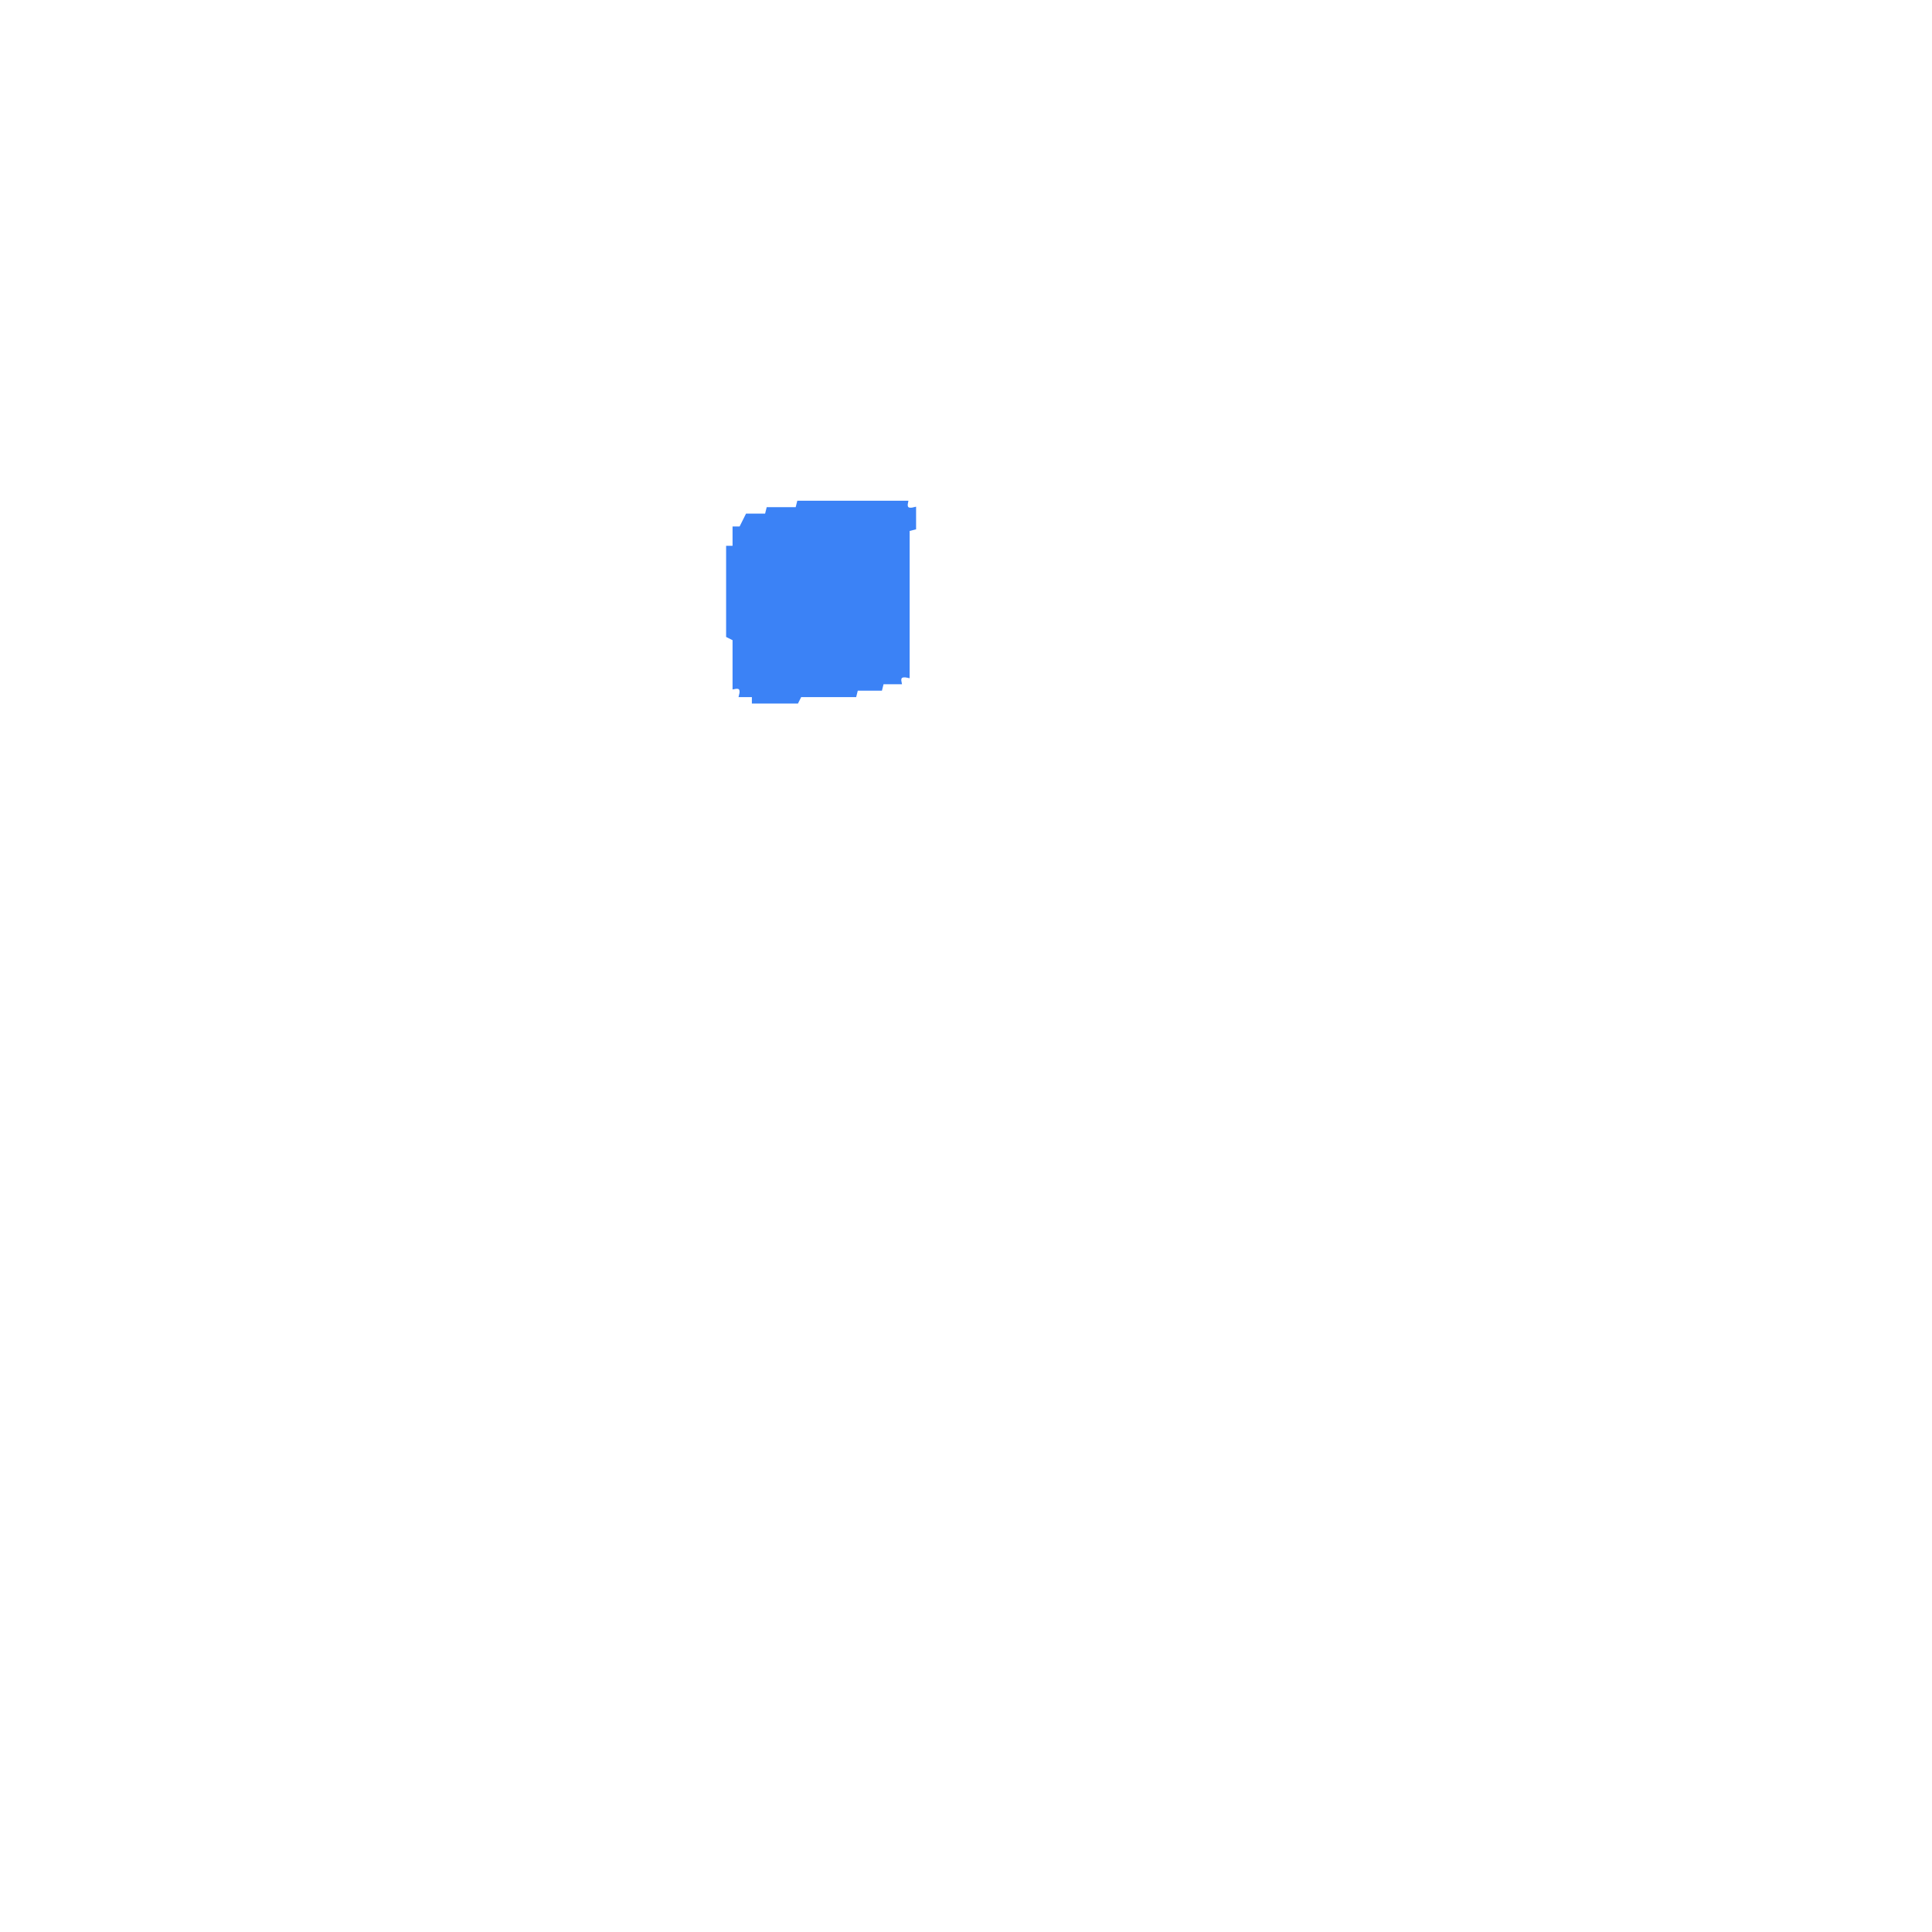
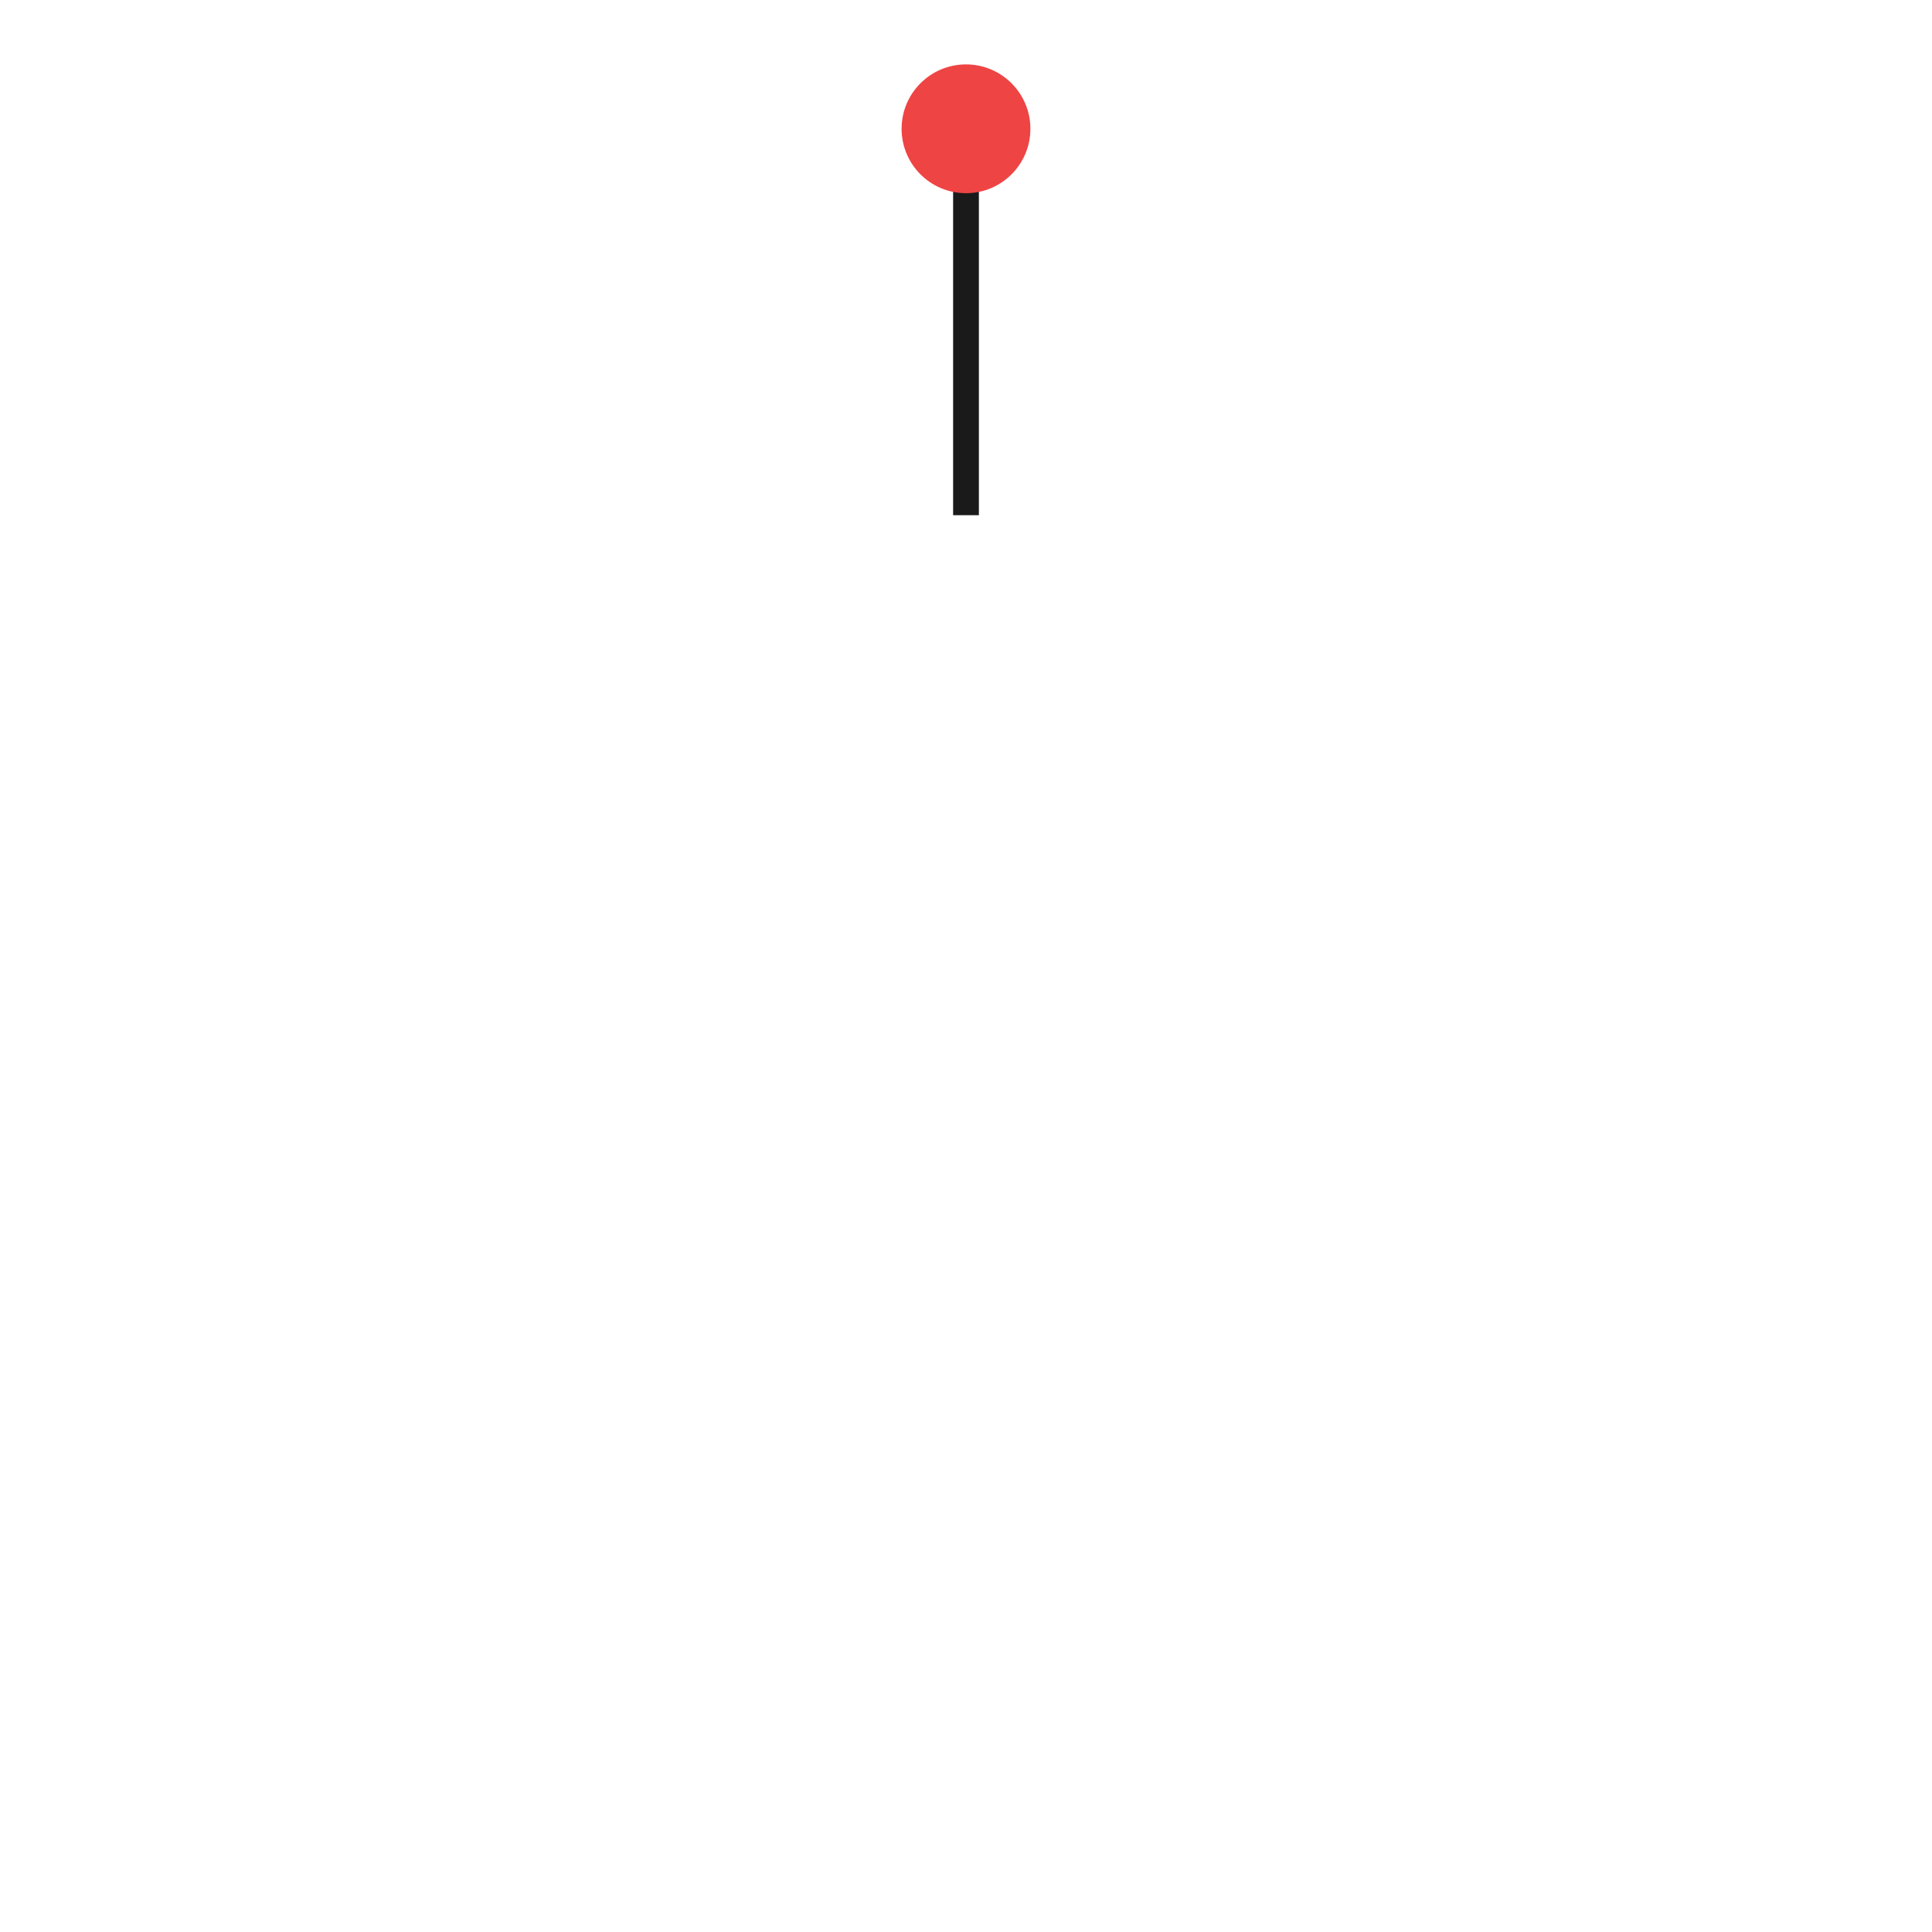
- <svg xmlns="http://www.w3.org/2000/svg" width="300" height="300" viewBox="0 0 600 600" version="1.1" desc="Created with imagetracer.js version 1.2.6">
-   <path fill="#3b82f6" stroke="#3b82f6" stroke-width="1" opacity="1" d="M 248 156 L 281.5 156 Q 280.9 158.8 284 158 L 284 164 L 282 164.5 L 282 210 Q 278.9 209.3 279.5 212 L 274 212 L 273.5 214 L 266 214 L 265.5 216 L 248.5 216 L 247.5 218 L 234 218 L 234 216 L 230 216 Q 230.8 212.9 228 213.5 L 228 198.5 L 226 197.5 L 226 170 L 228 170 L 228 164 L 230 164 L 232 160 L 238 160 L 238.5 158 L 247.5 158 L 248 156 Z " />
+ <svg xmlns="http://www.w3.org/2000/svg" viewBox="0 0 300 300">
+   <g class="accessory">
+     <line fill="none" stroke="#1a1a1a" x1="150" y1="80" x2="150" y2="25" stroke-width="4" />
+     <circle fill="#ef4444" stroke="none" cx="150" cy="20" r="10" />
+   </g>
</svg>
